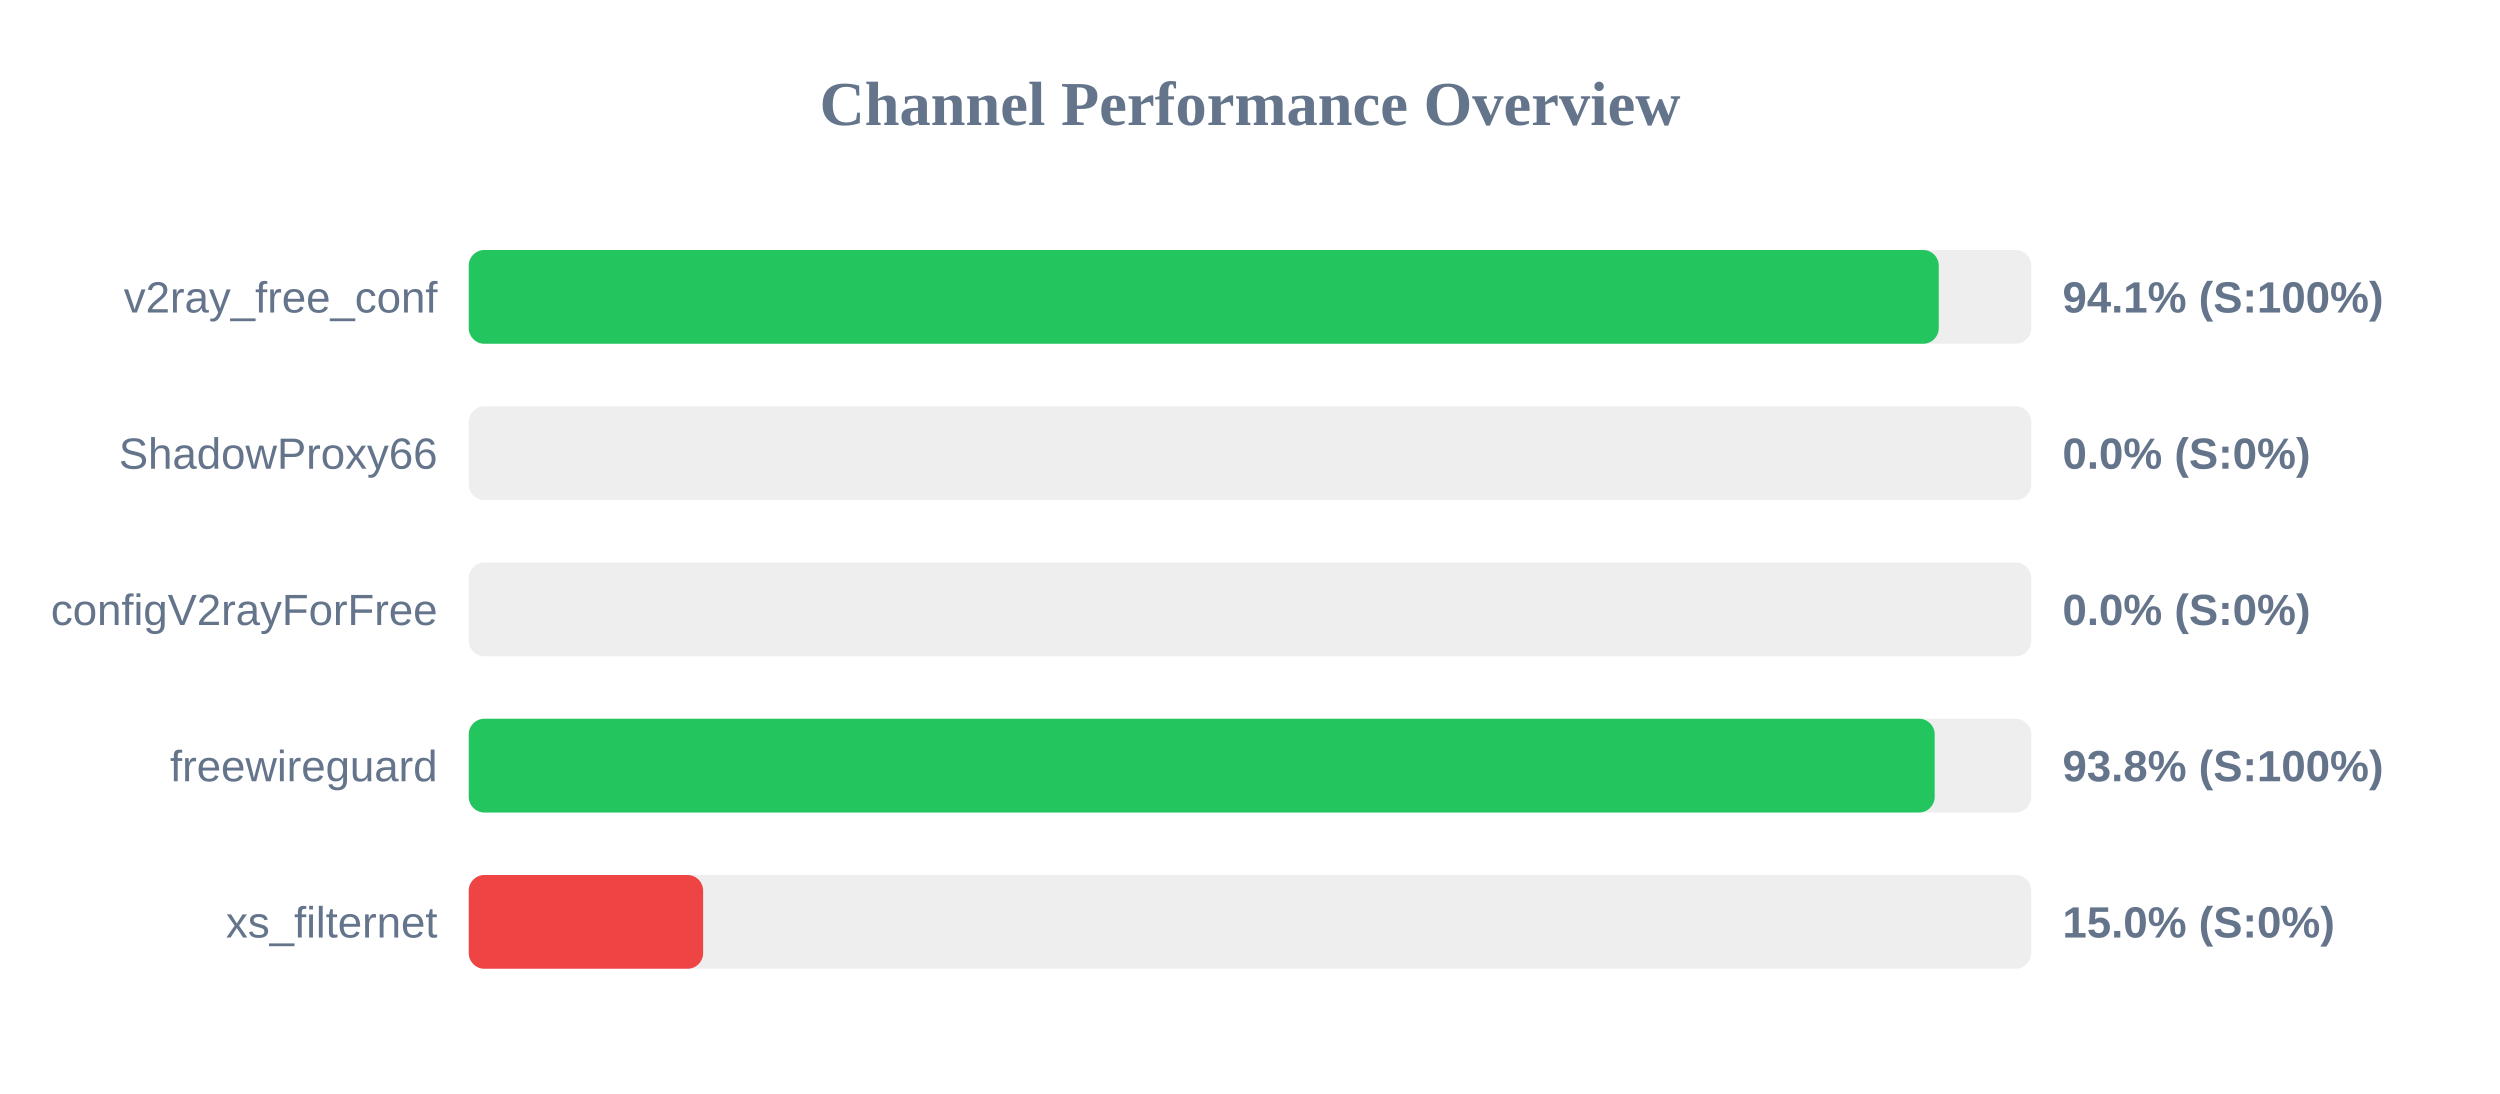
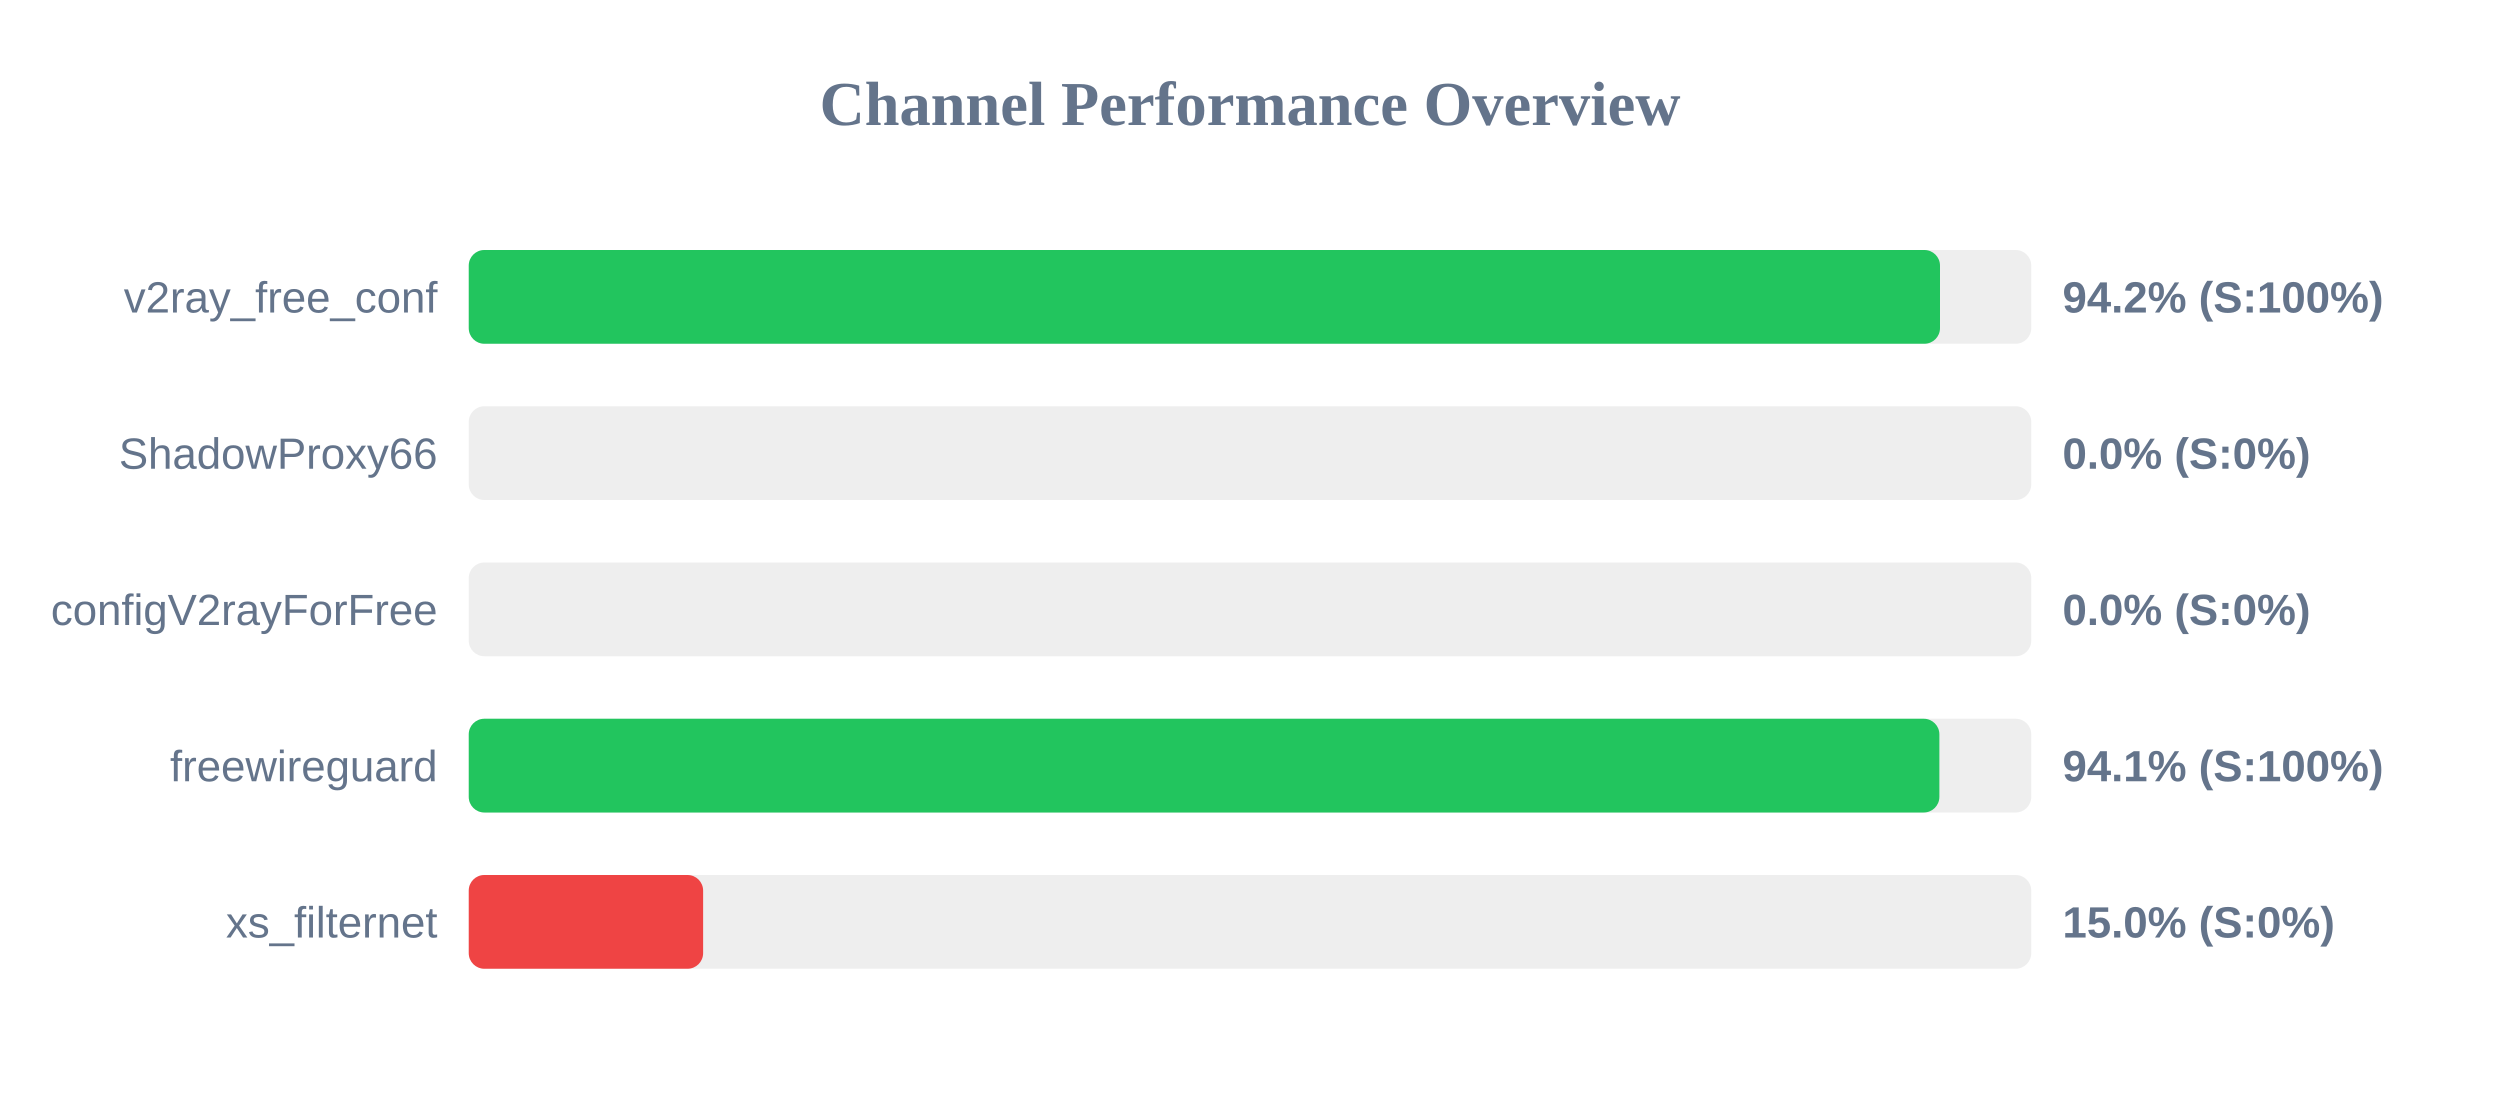
<svg xmlns="http://www.w3.org/2000/svg" width="800" height="350" version="1.1">
  <style>
        .row { font: 14px Arial; fill: #64748b; }
        .score { font: bold 14px Arial; fill: #64748b; }
    </style>
  <text x="400" y="40" text-anchor="middle" font-size="20px" font-weight="bold" fill="#64748b">Channel Performance Overview</text>
  <rect x="150" y="80" width="500" height="30" fill="#eee" rx="5" />
-   <rect x="150" y="80" width="470.4" height="30" fill="#22c55e" rx="5" />
+   <rect x="150" y="80" width="470.8" height="30" fill="#22c55e" rx="5" />
  <text x="140" y="100" text-anchor="end" class="row">v2ray_free_conf</text>
-   <text x="660" y="100" text-anchor="start" class="score">94.1% (S:100%)</text>
+   <text x="660" y="100" text-anchor="start" class="score">94.2% (S:100%)</text>
  <rect x="150" y="130" width="500" height="30" fill="#eee" rx="5" />
  <rect x="150" y="130" width="0.0" height="30" fill="#ef4444" rx="5" />
  <text x="140" y="150" text-anchor="end" class="row">ShadowProxy66</text>
  <text x="660" y="150" text-anchor="start" class="score">0.0% (S:0%)</text>
  <rect x="150" y="180" width="500" height="30" fill="#eee" rx="5" />
  <rect x="150" y="180" width="0.0" height="30" fill="#ef4444" rx="5" />
  <text x="140" y="200" text-anchor="end" class="row">configV2rayForFree</text>
  <text x="660" y="200" text-anchor="start" class="score">0.0% (S:0%)</text>
  <rect x="150" y="230" width="500" height="30" fill="#eee" rx="5" />
-   <rect x="150" y="230" width="469.1" height="30" fill="#22c55e" rx="5" />
+   <rect x="150" y="230" width="470.6" height="30" fill="#22c55e" rx="5" />
  <text x="140" y="250" text-anchor="end" class="row">freewireguard</text>
-   <text x="660" y="250" text-anchor="start" class="score">93.8% (S:100%)</text>
+   <text x="660" y="250" text-anchor="start" class="score">94.1% (S:100%)</text>
  <rect x="150" y="280" width="500" height="30" fill="#eee" rx="5" />
  <rect x="150" y="280" width="75.0" height="30" fill="#ef4444" rx="5" />
  <text x="140" y="300" text-anchor="end" class="row">xs_filternet</text>
  <text x="660" y="300" text-anchor="start" class="score">15.0% (S:0%)</text>
</svg>
